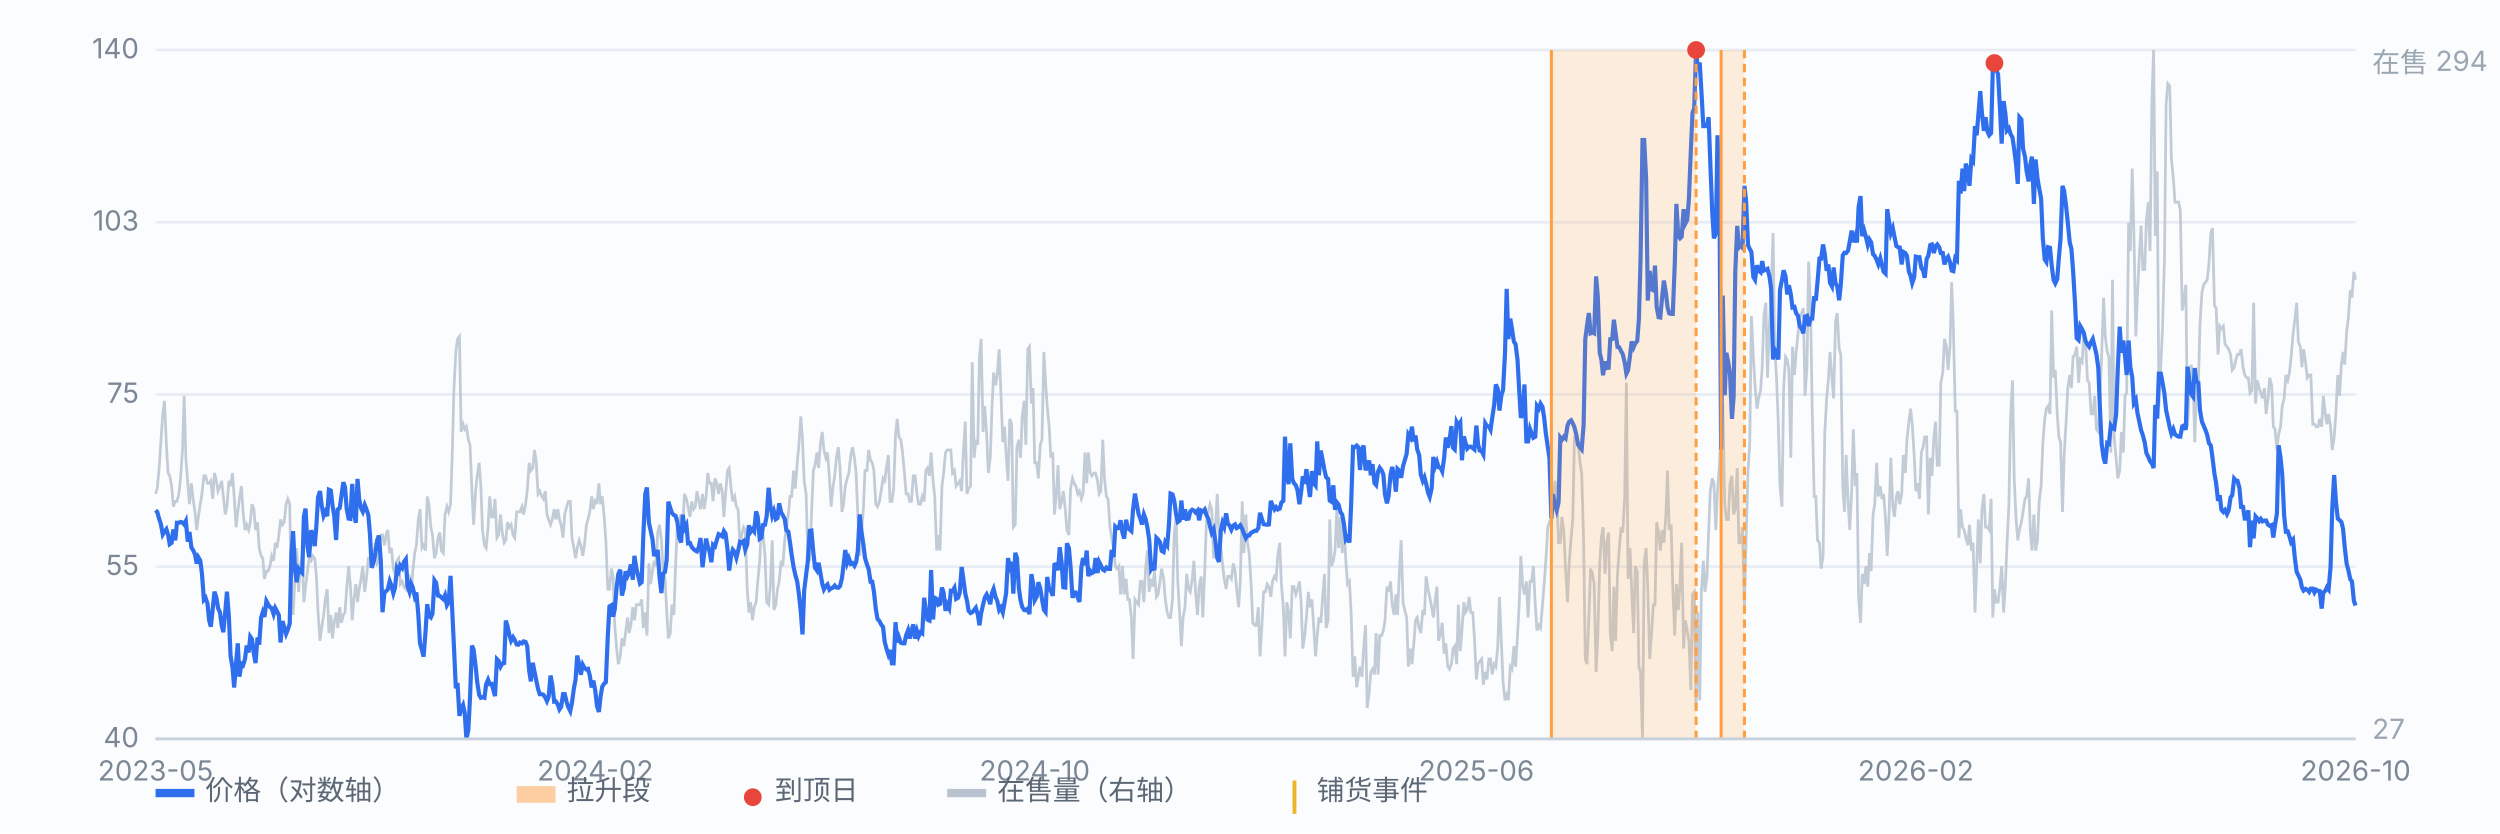
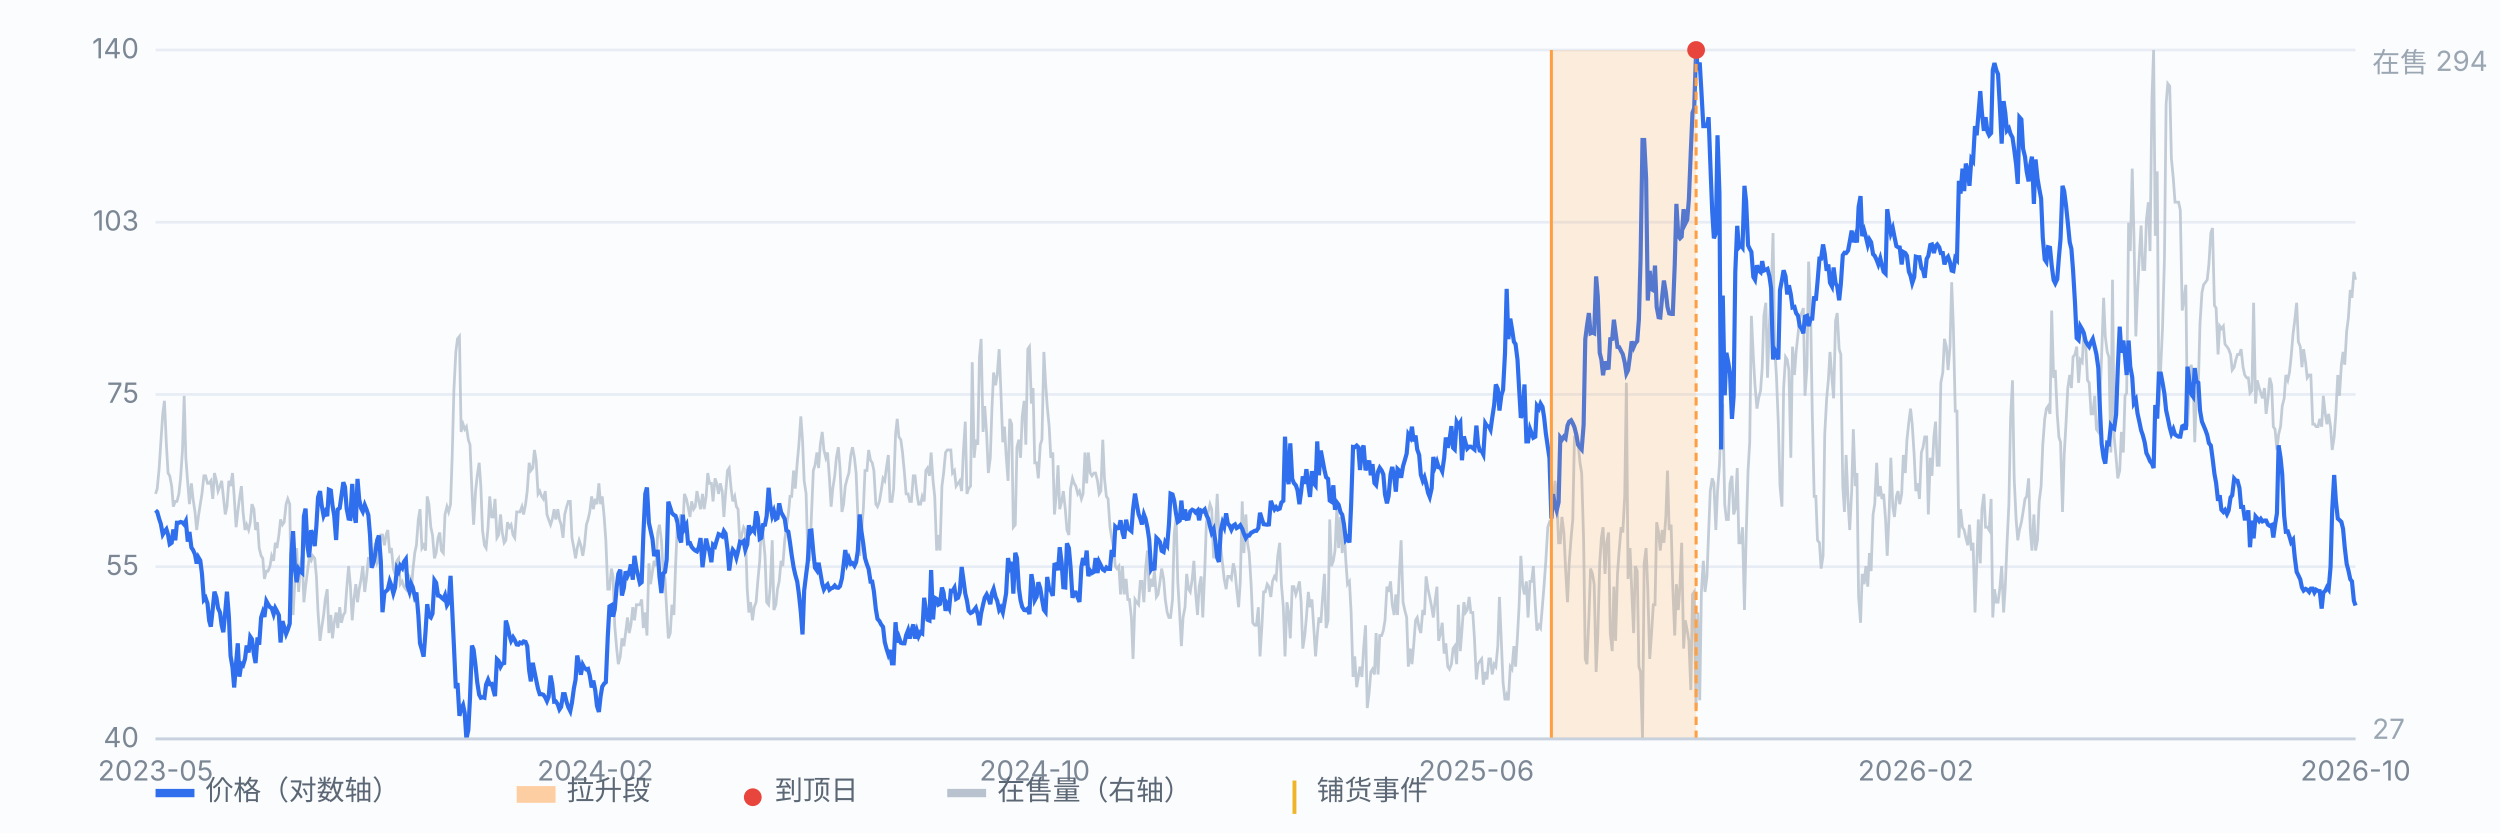
<svg xmlns="http://www.w3.org/2000/svg" viewBox="0 0 900 300" preserveAspectRatio="xMidYMid meet" style="width:100%;max-width:900px;height:auto;display:block" font-family="-apple-system,Segoe UI,Microsoft YaHei,sans-serif" font-size="10">
  <rect x="0" y="0" width="900" height="300" fill="#fbfcfe" />
  <line x1="56" y1="266.0" x2="848" y2="266.0" stroke="#e8edf5" stroke-width="1" />
  <text x="50" y="269.0" text-anchor="end" fill="#7b8794">40</text>
  <line x1="56" y1="204.0" x2="848" y2="204.0" stroke="#e8edf5" stroke-width="1" />
  <text x="50" y="207.0" text-anchor="end" fill="#7b8794">55</text>
  <line x1="56" y1="142.0" x2="848" y2="142.0" stroke="#e8edf5" stroke-width="1" />
  <text x="50" y="145.0" text-anchor="end" fill="#7b8794">75</text>
  <line x1="56" y1="80.0" x2="848" y2="80.0" stroke="#e8edf5" stroke-width="1" />
  <text x="50" y="83.0" text-anchor="end" fill="#7b8794">103</text>
  <line x1="56" y1="18.0" x2="848" y2="18.0" stroke="#e8edf5" stroke-width="1" />
  <text x="50" y="21.0" text-anchor="end" fill="#7b8794">140</text>
  <path d="M56.0 177.8 L56.6 175.9 L57.3 168.5 L57.9 159.2 L58.6 149.0 L59.2 144.3 L59.9 160.1 L60.5 170.3 L61.1 171.3 L61.8 175.0 L62.4 182.4 L63.1 180.5 L63.7 180.5 L64.4 177.8 L65.0 172.2 L65.7 162.0 L66.3 142.5 L66.9 164.8 L67.6 174.0 L68.2 181.5 L68.9 174.0 L69.5 179.6 L70.2 184.3 L70.8 190.8 L71.4 186.1 L72.1 181.5 L72.7 177.8 L73.4 171.3 L74.0 171.3 L74.7 174.0 L75.3 174.0 L75.9 173.1 L76.6 179.6 L77.2 170.3 L77.9 173.1 L78.5 176.8 L79.2 175.0 L79.8 173.1 L80.4 178.7 L81.1 185.2 L81.7 182.4 L82.4 173.1 L83.0 175.0 L83.7 170.3 L84.3 178.7 L85.0 189.8 L85.6 184.3 L86.2 179.6 L86.9 175.0 L87.5 184.3 L88.2 190.8 L88.8 188.9 L89.5 190.8 L90.1 188.0 L90.7 181.5 L91.4 183.3 L92.0 190.8 L92.7 188.0 L93.3 197.3 L94.0 200.1 L94.6 201.0 L95.2 208.4 L95.9 205.6 L96.5 205.6 L97.2 203.8 L97.8 200.1 L98.5 201.9 L99.1 195.4 L99.7 197.3 L100.4 192.6 L101.0 187.0 L101.7 188.9 L102.3 188.0 L103.0 181.5 L103.6 179.6 L104.3 181.5 L104.9 217.7 L105.5 221.4 L106.2 208.4 L106.8 197.3 L107.5 213.1 L108.1 203.8 L108.8 200.1 L109.4 216.8 L110.0 211.2 L110.7 205.6 L111.3 201.0 L112.0 201.9 L112.6 200.1 L113.3 201.0 L113.9 207.5 L114.5 220.5 L115.2 230.7 L115.8 226.1 L116.5 221.4 L117.1 215.8 L117.8 212.1 L118.4 227.9 L119.1 221.4 L119.7 229.8 L120.3 224.2 L121.0 220.5 L121.6 226.1 L122.3 218.6 L122.9 224.2 L123.6 221.4 L124.2 220.5 L124.8 212.1 L125.5 203.8 L126.1 210.3 L126.8 223.3 L127.4 215.8 L128.1 210.3 L128.7 216.8 L129.3 212.1 L130.0 208.4 L130.6 203.8 L131.3 213.1 L131.9 208.4 L132.6 201.0 L133.2 201.0 L133.8 198.2 L134.5 200.1 L135.1 195.4 L135.8 202.8 L136.4 201.9 L137.1 192.6 L137.7 192.6 L138.4 196.3 L139.0 192.6 L139.6 190.8 L140.3 199.1 L140.9 197.3 L141.6 204.7 L142.2 206.6 L142.9 201.9 L143.5 201.0 L144.1 210.3 L144.8 209.3 L145.4 211.2 L146.1 212.1 L146.7 206.6 L147.4 207.5 L148.0 214.0 L148.6 205.6 L149.3 199.1 L149.9 196.3 L150.6 187.0 L151.2 183.3 L151.9 197.3 L152.5 196.3 L153.2 198.2 L153.8 178.7 L154.4 181.5 L155.1 189.8 L155.7 192.6 L156.4 201.0 L157.0 199.1 L157.7 193.6 L158.3 191.7 L158.9 198.2 L159.6 199.1 L160.2 185.2 L160.9 182.4 L161.5 184.3 L162.2 181.5 L162.8 163.8 L163.4 140.6 L164.1 126.7 L164.7 122.0 L165.4 121.1 L166.0 155.5 L166.7 152.7 L167.3 154.5 L167.9 153.6 L168.6 158.3 L169.2 160.1 L169.9 176.8 L170.5 188.9 L171.2 176.8 L171.8 171.3 L172.5 166.6 L173.1 175.0 L173.7 190.8 L174.4 196.3 L175.0 197.3 L175.7 189.8 L176.3 178.7 L177.0 186.1 L177.6 186.1 L178.2 179.6 L178.9 193.6 L179.5 192.6 L180.2 185.2 L180.8 191.7 L181.5 195.4 L182.1 194.5 L182.7 188.0 L183.4 189.8 L184.0 188.9 L184.7 192.6 L185.3 193.6 L186.0 184.3 L186.6 184.3 L187.2 184.3 L187.9 182.4 L188.5 185.2 L189.2 181.5 L189.8 176.8 L190.5 166.6 L191.1 169.4 L191.8 168.5 L192.4 162.0 L193.0 165.7 L193.7 177.8 L194.3 176.8 L195.0 178.7 L195.6 179.6 L196.3 176.8 L196.9 185.2 L197.5 187.0 L198.2 188.9 L198.8 187.0 L199.5 183.3 L200.1 187.0 L200.8 183.3 L201.4 187.0 L202.0 188.9 L202.7 193.6 L203.3 185.2 L204.0 182.4 L204.6 180.5 L205.3 180.5 L205.9 193.6 L206.6 197.3 L207.2 201.0 L207.8 197.3 L208.5 194.5 L209.1 196.3 L209.8 200.1 L210.4 196.3 L211.1 188.9 L211.7 187.0 L212.3 184.3 L213.0 178.7 L213.6 183.3 L214.3 179.6 L214.9 181.5 L215.6 174.0 L216.2 181.5 L216.8 178.7 L217.5 186.1 L218.1 194.5 L218.8 212.1 L219.4 212.1 L220.1 204.7 L220.7 207.5 L221.3 225.1 L222.0 233.5 L222.6 239.1 L223.3 236.3 L223.9 229.8 L224.6 232.6 L225.2 227.9 L225.9 222.3 L226.5 227.9 L227.1 225.1 L227.8 218.6 L228.4 223.3 L229.1 217.7 L229.7 217.7 L230.4 217.7 L231.0 215.8 L231.6 226.1 L232.3 220.5 L232.9 228.8 L233.6 202.8 L234.2 210.3 L234.9 205.6 L235.5 201.9 L236.1 203.8 L236.8 191.7 L237.4 188.9 L238.1 194.5 L238.7 204.7 L239.4 208.4 L240.0 219.6 L240.6 229.8 L241.3 227.9 L241.9 217.7 L242.6 221.4 L243.2 203.8 L243.9 188.0 L244.5 187.0 L245.2 185.2 L245.8 189.8 L246.4 177.8 L247.1 179.6 L247.7 182.4 L248.4 186.1 L249.0 180.5 L249.7 183.3 L250.3 182.4 L250.9 176.8 L251.6 180.5 L252.2 183.3 L252.9 177.8 L253.5 183.3 L254.2 178.7 L254.8 170.3 L255.4 174.0 L256.1 174.0 L256.7 180.5 L257.4 172.2 L258.0 174.0 L258.7 177.8 L259.3 174.0 L260.0 176.8 L260.6 186.1 L261.2 177.8 L261.9 169.4 L262.5 168.5 L263.2 175.9 L263.8 180.5 L264.5 178.7 L265.1 182.4 L265.7 183.3 L266.4 196.3 L267.0 192.6 L267.7 189.8 L268.3 190.8 L269.0 212.1 L269.6 220.5 L270.2 216.8 L270.9 223.3 L271.5 218.6 L272.2 216.8 L272.8 209.3 L273.5 201.9 L274.1 188.9 L274.7 192.6 L275.4 200.1 L276.0 216.8 L276.7 217.7 L277.3 211.2 L278.0 194.5 L278.6 219.6 L279.3 217.7 L279.9 212.1 L280.5 209.3 L281.2 201.9 L281.8 203.8 L282.5 194.5 L283.1 189.8 L283.8 185.2 L284.4 178.7 L285.0 178.7 L285.7 169.4 L286.3 175.9 L287.0 166.6 L287.6 160.1 L288.3 149.9 L288.9 158.3 L289.5 173.1 L290.2 177.8 L290.8 199.1 L291.5 201.9 L292.1 186.1 L292.8 169.4 L293.4 167.5 L294.1 162.9 L294.7 168.5 L295.3 160.1 L296.0 155.5 L296.6 162.0 L297.3 164.8 L297.9 162.9 L298.6 172.2 L299.2 182.4 L299.8 175.9 L300.5 171.3 L301.1 164.8 L301.8 161.0 L302.4 168.5 L303.1 184.3 L303.7 181.5 L304.3 175.0 L305.0 172.2 L305.6 170.3 L306.3 163.8 L306.9 161.0 L307.6 164.8 L308.2 170.3 L308.8 185.2 L309.5 200.1 L310.1 191.7 L310.8 183.3 L311.4 169.4 L312.1 169.4 L312.7 162.0 L313.4 165.7 L314.0 166.6 L314.6 169.4 L315.3 181.5 L315.9 182.4 L316.6 180.5 L317.2 176.8 L317.9 172.2 L318.5 173.1 L319.1 168.5 L319.8 163.8 L320.4 180.5 L321.1 180.5 L321.7 175.9 L322.4 156.4 L323.0 150.8 L323.6 157.3 L324.3 158.3 L324.9 162.9 L325.6 170.3 L326.2 177.8 L326.9 177.8 L327.5 180.5 L328.1 180.5 L328.8 171.3 L329.4 171.3 L330.1 177.8 L330.7 181.5 L331.4 181.5 L332.0 178.7 L332.7 180.5 L333.3 169.4 L333.9 168.5 L334.6 171.3 L335.2 162.9 L335.9 173.1 L336.5 178.7 L337.2 198.2 L337.8 192.6 L338.4 198.2 L339.1 175.0 L339.7 170.3 L340.4 162.9 L341.0 162.0 L341.7 162.0 L342.3 162.0 L342.9 170.3 L343.6 169.4 L344.2 175.0 L344.9 174.0 L345.5 173.1 L346.2 176.8 L346.8 162.9 L347.5 151.8 L348.1 177.8 L348.7 175.9 L349.4 175.0 L350.0 130.4 L350.7 164.8 L351.3 158.3 L352.0 160.1 L352.6 128.5 L353.2 122.0 L353.9 155.5 L354.5 146.2 L355.2 156.4 L355.8 170.3 L356.5 164.8 L357.1 147.1 L357.7 134.1 L358.4 138.7 L359.0 135.0 L359.7 125.7 L360.3 140.6 L361.0 159.2 L361.6 153.6 L362.2 163.8 L362.9 173.1 L363.5 150.8 L364.2 152.7 L364.8 189.8 L365.5 188.9 L366.1 161.0 L366.8 158.3 L367.4 164.8 L368.0 149.9 L368.7 144.3 L369.3 160.1 L370.0 125.7 L370.6 124.8 L371.3 145.3 L371.9 139.7 L372.5 166.6 L373.2 166.6 L373.8 172.2 L374.5 160.1 L375.1 158.3 L375.8 126.7 L376.4 137.8 L377.0 146.2 L377.7 153.6 L378.3 164.8 L379.0 162.9 L379.6 185.2 L380.3 177.8 L380.9 167.5 L381.5 183.3 L382.2 180.5 L382.8 176.8 L383.5 183.3 L384.1 190.8 L384.8 192.6 L385.4 175.9 L386.1 172.2 L386.7 174.0 L387.3 175.0 L388.0 177.8 L388.6 176.8 L389.3 179.6 L389.9 177.8 L390.6 162.9 L391.2 174.0 L391.8 162.9 L392.5 170.3 L393.1 171.3 L393.8 170.3 L394.4 170.3 L395.1 173.1 L395.7 177.8 L396.3 176.8 L397.0 158.3 L397.6 172.2 L398.3 178.7 L398.9 179.6 L399.6 189.8 L400.2 193.6 L400.9 197.3 L401.5 203.8 L402.1 204.7 L402.8 203.8 L403.4 214.0 L404.1 203.8 L404.7 214.0 L405.4 208.4 L406.0 215.8 L406.6 215.8 L407.3 222.3 L407.9 237.2 L408.6 215.8 L409.2 216.8 L409.9 217.7 L410.5 209.3 L411.1 209.3 L411.8 216.8 L412.4 204.7 L413.1 198.2 L413.7 213.1 L414.4 208.4 L415.0 211.2 L415.6 205.6 L416.3 214.9 L416.9 214.0 L417.6 209.3 L418.2 204.7 L418.9 208.4 L419.5 215.8 L420.2 220.5 L420.8 222.3 L421.4 222.3 L422.1 215.8 L422.7 192.6 L423.4 186.1 L424.0 209.3 L424.7 221.4 L425.3 232.6 L425.9 222.3 L426.6 218.6 L427.2 206.6 L427.9 212.1 L428.5 213.1 L429.2 208.4 L429.8 201.9 L430.4 213.1 L431.1 221.4 L431.7 211.2 L432.4 207.5 L433.0 222.3 L433.7 205.6 L434.3 188.0 L435.0 184.3 L435.6 181.5 L436.2 183.3 L436.9 201.0 L437.5 190.8 L438.2 177.8 L438.8 191.7 L439.5 197.3 L440.1 202.8 L440.7 208.4 L441.4 212.1 L442.0 207.5 L442.7 207.5 L443.3 208.4 L444.0 202.8 L444.6 205.6 L445.2 212.1 L445.9 218.6 L446.5 209.3 L447.2 180.5 L447.8 199.1 L448.5 185.2 L449.1 195.4 L449.7 199.1 L450.4 210.3 L451.0 224.2 L451.7 225.1 L452.3 225.1 L453.0 218.6 L453.6 236.3 L454.3 225.1 L454.9 213.1 L455.5 213.1 L456.2 210.3 L456.8 211.2 L457.5 214.9 L458.1 209.3 L458.8 207.5 L459.4 208.4 L460.0 200.1 L460.7 195.4 L461.3 210.3 L462.0 218.6 L462.6 236.3 L463.3 216.8 L463.9 220.5 L464.5 229.8 L465.2 211.2 L465.8 211.2 L466.5 214.0 L467.1 212.1 L467.8 209.3 L468.4 216.8 L469.0 233.5 L469.7 228.8 L470.3 222.3 L471.0 213.1 L471.6 218.6 L472.3 215.8 L472.9 225.1 L473.6 236.3 L474.2 228.8 L474.8 222.3 L475.5 224.2 L476.1 215.8 L476.8 206.6 L477.4 226.1 L478.1 223.3 L478.7 187.0 L479.3 203.8 L480.0 201.9 L480.6 198.2 L481.3 182.4 L481.9 197.3 L482.6 186.1 L483.2 199.1 L483.8 188.9 L484.5 201.9 L485.1 210.3 L485.8 209.3 L486.4 220.5 L487.1 243.7 L487.7 236.3 L488.4 247.4 L489.0 243.7 L489.6 240.0 L490.3 243.7 L490.9 233.5 L491.6 225.1 L492.2 254.9 L492.9 249.3 L493.5 241.9 L494.1 240.9 L494.8 242.8 L495.4 227.9 L496.1 242.8 L496.7 228.8 L497.4 228.8 L498.0 227.0 L498.6 223.3 L499.3 211.2 L499.9 213.1 L500.6 209.3 L501.2 217.7 L501.9 221.4 L502.5 214.0 L503.1 221.4 L503.8 205.6 L504.4 194.5 L505.1 216.8 L505.7 219.6 L506.4 222.3 L507.0 240.0 L507.7 233.5 L508.3 239.1 L508.9 232.6 L509.6 223.3 L510.2 222.3 L510.9 226.1 L511.5 227.9 L512.2 219.6 L512.8 221.4 L513.4 207.5 L514.1 212.1 L514.7 214.9 L515.4 218.6 L516.0 222.3 L516.7 215.8 L517.3 211.2 L517.9 230.7 L518.6 227.9 L519.2 224.2 L519.9 235.3 L520.5 231.6 L521.2 240.0 L521.8 240.9 L522.5 239.1 L523.1 233.5 L523.7 232.6 L524.4 239.1 L525.0 217.7 L525.7 234.4 L526.3 227.0 L527.0 216.8 L527.6 220.5 L528.2 219.6 L528.9 214.9 L529.5 220.5 L530.2 220.5 L530.8 229.8 L531.5 244.6 L532.1 239.1 L532.7 238.1 L533.4 237.2 L534.0 246.5 L534.7 241.9 L535.3 244.6 L536.0 237.2 L536.6 237.2 L537.2 242.8 L537.9 239.1 L538.5 240.0 L539.2 232.6 L539.8 214.9 L540.5 231.6 L541.1 245.6 L541.8 252.1 L542.4 250.2 L543.0 252.1 L543.7 240.0 L544.3 240.9 L545.0 232.6 L545.6 240.0 L546.3 228.8 L546.9 217.7 L547.5 200.1 L548.2 211.2 L548.8 214.0 L549.5 209.3 L550.1 222.3 L550.8 209.3 L551.4 209.3 L552.0 203.8 L552.7 217.7 L553.3 227.0 L554.0 225.1 L554.6 226.1 L555.3 217.7 L555.9 210.3 L556.5 201.9 L557.2 189.8 L557.8 188.0 L558.5 188.9 L559.1 181.5 L559.8 173.1 L560.4 177.8 L561.1 195.4 L561.7 195.4 L562.3 186.1 L563.0 191.7 L563.6 204.7 L564.3 216.8 L564.9 202.8 L565.6 193.6 L566.2 187.0 L566.8 157.3 L567.5 156.4 L568.1 159.2 L568.8 166.6 L569.4 170.3 L570.1 194.5 L570.7 237.2 L571.3 239.1 L572.0 222.3 L572.6 204.7 L573.3 206.6 L573.9 210.3 L574.6 241.9 L575.2 228.8 L575.9 202.8 L576.5 193.6 L577.1 189.8 L577.8 206.6 L578.4 195.4 L579.1 191.7 L579.7 227.9 L580.4 234.4 L581.0 211.2 L581.6 230.7 L582.3 206.6 L582.9 198.2 L583.6 189.8 L584.2 191.7 L584.9 178.7 L585.5 137.8 L586.1 208.4 L586.8 197.3 L587.4 212.1 L588.1 227.9 L588.7 203.8 L589.4 205.6 L590.0 240.0 L590.6 241.9 L591.3 266.0 L591.9 202.8 L592.6 197.3 L593.2 212.1 L593.9 237.2 L594.5 228.8 L595.2 217.7 L595.8 217.7 L596.4 188.0 L597.1 191.7 L597.7 198.2 L598.4 190.8 L599.0 195.4 L599.7 186.1 L600.3 169.4 L600.9 190.8 L601.6 188.9 L602.2 211.2 L602.9 228.8 L603.5 210.3 L604.2 219.6 L604.8 210.3 L605.4 195.4 L606.1 233.5 L606.7 223.3 L607.4 227.0 L608.0 230.7 L608.7 248.4 L609.3 214.0 L609.9 213.1 L610.6 254.9 L611.2 220.5 L611.9 252.1 L612.5 213.1 L613.2 201.9 L613.8 213.1 L614.5 207.5 L615.1 191.7 L615.7 176.8 L616.4 172.2 L617.0 174.0 L617.7 190.8 L618.3 176.8 L619.0 167.5 L619.6 151.8 L620.2 145.3 L620.9 181.5 L621.5 187.0 L622.2 187.0 L622.8 174.0 L623.5 171.3 L624.1 185.2 L624.7 183.3 L625.4 168.5 L626.0 195.4 L626.7 195.4 L627.3 189.8 L628.0 219.6 L628.6 193.6 L629.3 169.4 L629.9 159.2 L630.5 113.7 L631.2 128.5 L631.8 138.7 L632.5 147.1 L633.1 143.4 L633.8 140.6 L634.4 132.2 L635.0 113.7 L635.7 109.0 L636.3 136.0 L637.0 116.5 L637.6 106.2 L638.3 83.9 L638.9 125.7 L639.5 135.0 L640.2 152.7 L640.8 175.0 L641.5 182.4 L642.1 139.7 L642.8 128.5 L643.4 129.5 L644.0 133.2 L644.7 164.8 L645.3 124.8 L646.0 135.0 L646.6 126.7 L647.3 120.2 L647.9 114.6 L648.6 112.7 L649.2 110.9 L649.8 142.5 L650.5 132.2 L651.1 94.2 L651.8 110.9 L652.4 148.0 L653.1 178.7 L653.7 178.7 L654.3 194.5 L655.0 195.4 L655.6 204.7 L656.3 200.1 L656.9 156.4 L657.6 143.4 L658.2 136.9 L658.8 126.7 L659.5 136.0 L660.1 143.4 L660.8 115.5 L661.4 112.7 L662.1 125.7 L662.7 127.6 L663.4 175.0 L664.0 184.3 L664.6 163.8 L665.3 180.5 L665.9 190.8 L666.6 176.8 L667.2 154.5 L667.9 175.0 L668.5 170.3 L669.1 214.9 L669.8 224.2 L670.4 206.6 L671.1 210.3 L671.7 203.8 L672.4 211.2 L673.0 199.1 L673.6 205.6 L674.3 185.2 L674.9 181.5 L675.6 166.6 L676.2 178.7 L676.9 175.0 L677.5 179.6 L678.1 177.8 L678.8 187.0 L679.4 200.1 L680.1 184.3 L680.7 164.8 L681.4 182.4 L682.0 186.1 L682.7 178.7 L683.3 176.8 L683.9 181.5 L684.6 177.8 L685.2 163.8 L685.9 170.3 L686.5 158.3 L687.2 151.8 L687.8 147.1 L688.4 152.7 L689.1 163.8 L689.7 176.8 L690.4 174.0 L691.0 179.6 L691.7 162.9 L692.3 161.0 L692.9 157.3 L693.6 157.3 L694.2 185.2 L694.9 164.8 L695.5 171.3 L696.2 157.3 L696.8 151.8 L697.4 167.5 L698.1 167.5 L698.7 137.8 L699.4 134.1 L700.0 122.0 L700.7 124.8 L701.3 133.2 L702.0 124.8 L702.6 101.6 L703.2 117.4 L703.9 148.0 L704.5 148.0 L705.2 193.6 L705.8 183.3 L706.5 189.8 L707.1 190.8 L707.7 193.6 L708.4 196.3 L709.0 188.9 L709.7 198.2 L710.3 195.4 L711.0 220.5 L711.6 203.8 L712.2 187.0 L712.9 202.8 L713.5 183.3 L714.2 177.8 L714.8 189.8 L715.5 189.8 L716.1 190.8 L716.8 179.6 L717.4 222.3 L718.0 212.1 L718.7 216.8 L719.3 216.8 L720.0 211.2 L720.6 203.8 L721.3 220.5 L721.9 211.2 L722.5 196.3 L723.2 181.5 L723.8 150.8 L724.5 136.9 L725.1 172.2 L725.8 187.0 L726.4 194.5 L727.0 190.8 L727.7 188.0 L728.3 184.3 L729.0 179.6 L729.6 178.7 L730.3 172.2 L730.9 190.8 L731.5 198.2 L732.2 185.2 L732.8 198.2 L733.5 194.5 L734.1 180.5 L734.8 175.0 L735.4 160.1 L736.1 150.8 L736.7 147.1 L737.3 146.2 L738.0 149.0 L738.6 111.8 L739.3 136.0 L739.9 133.2 L740.6 149.0 L741.2 157.3 L741.8 159.2 L742.5 184.3 L743.1 163.8 L743.8 151.8 L744.4 139.7 L745.1 135.0 L745.7 139.7 L746.3 128.5 L747.0 127.6 L747.6 124.8 L748.3 137.8 L748.9 129.5 L749.6 130.4 L750.2 119.2 L750.8 123.0 L751.5 136.9 L752.1 137.8 L752.8 149.0 L753.4 149.0 L754.1 142.5 L754.7 154.5 L755.4 155.5 L756.0 143.4 L756.6 127.6 L757.3 107.2 L757.9 121.1 L758.6 126.7 L759.2 128.5 L759.9 162.9 L760.5 100.7 L761.1 157.3 L761.8 164.8 L762.4 172.2 L763.1 169.4 L763.7 155.5 L764.4 162.9 L765.0 142.5 L765.6 141.5 L766.3 80.2 L766.9 90.4 L767.6 60.7 L768.2 83.9 L768.9 121.1 L769.5 105.3 L770.2 91.4 L770.8 81.2 L771.4 97.0 L772.1 97.0 L772.7 79.3 L773.4 72.8 L774.0 90.4 L774.7 35.6 L775.3 18.0 L775.9 84.9 L776.6 61.7 L777.2 146.2 L777.9 131.3 L778.5 118.3 L779.2 93.2 L779.8 37.5 L780.4 30.1 L781.1 31.0 L781.7 57.0 L782.4 64.4 L783.0 72.8 L783.7 72.8 L784.3 72.8 L784.9 75.6 L785.6 111.8 L786.2 108.1 L786.9 102.5 L787.5 153.6 L788.2 139.7 L788.8 131.3 L789.5 135.0 L790.1 159.2 L790.7 141.5 L791.4 138.7 L792.0 116.5 L792.7 105.3 L793.3 102.5 L794.0 101.6 L794.6 100.7 L795.2 95.1 L795.9 83.9 L796.5 82.1 L797.2 110.0 L797.8 110.9 L798.5 127.6 L799.1 117.4 L799.7 118.3 L800.4 117.4 L801.0 123.9 L801.7 124.8 L802.3 125.7 L803.0 127.6 L803.6 133.2 L804.3 132.2 L804.9 129.5 L805.5 127.6 L806.2 127.6 L806.8 125.7 L807.5 132.2 L808.1 135.0 L808.8 136.0 L809.4 136.0 L810.0 141.5 L810.7 140.6 L811.3 109.0 L812.0 145.3 L812.6 136.9 L813.3 139.7 L813.9 141.5 L814.5 143.4 L815.2 139.7 L815.8 149.0 L816.5 143.4 L817.1 136.0 L817.8 138.7 L818.4 153.6 L819.0 154.5 L819.7 162.0 L820.3 156.4 L821.0 153.6 L821.6 146.2 L822.3 143.4 L822.9 135.0 L823.6 136.9 L824.2 134.1 L824.8 128.5 L825.5 120.2 L826.1 115.5 L826.8 109.0 L827.4 123.0 L828.1 124.8 L828.7 132.2 L829.3 125.7 L830.0 130.4 L830.6 136.0 L831.3 135.0 L831.9 135.0 L832.6 152.7 L833.2 152.7 L833.8 153.6 L834.5 153.6 L835.1 150.8 L835.8 153.6 L836.4 142.5 L837.1 149.0 L837.7 152.7 L838.3 149.0 L839.0 153.6 L839.6 162.0 L840.3 157.3 L840.9 149.0 L841.6 135.0 L842.2 142.5 L842.9 131.3 L843.5 126.7 L844.1 131.3 L844.8 119.2 L845.4 114.6 L846.1 104.4 L846.7 107.2 L847.4 97.9 L848.0 100.7" fill="none" stroke="#b9c3cf" stroke-width="1" opacity="0.85" />
  <text x="854" y="26" fill="#9aa6b2">在售 294</text>
  <text x="854" y="266" fill="#9aa6b2">27</text>
  <path d="M56.0 183.7 L56.6 184.3 L57.3 186.8 L57.9 188.6 L58.6 192.4 L59.2 191.4 L59.9 190.5 L60.5 192.5 L61.1 195.9 L61.8 195.4 L62.4 190.6 L63.1 194.5 L63.7 188.2 L64.4 188.2 L65.0 187.9 L65.7 188.1 L66.3 188.8 L66.9 187.6 L67.6 195.0 L68.2 191.5 L68.9 197.1 L69.5 198.0 L70.2 199.6 L70.8 202.9 L71.4 200.6 L72.1 201.8 L72.7 206.5 L73.4 215.9 L74.0 215.2 L74.7 217.3 L75.3 223.4 L75.9 225.6 L76.6 219.1 L77.2 213.0 L77.9 215.1 L78.5 218.9 L79.2 220.5 L79.8 225.1 L80.4 227.6 L81.1 220.1 L81.7 213.0 L82.4 222.1 L83.0 236.1 L83.7 240.3 L84.3 247.5 L85.0 238.6 L85.6 231.6 L86.2 243.6 L86.9 239.0 L87.5 239.5 L88.2 237.2 L88.8 232.4 L89.5 234.9 L90.1 229.2 L90.7 230.1 L91.4 235.5 L92.0 238.7 L92.7 229.5 L93.3 232.1 L94.0 222.3 L94.6 220.4 L95.2 222.1 L95.9 216.4 L96.5 217.5 L97.2 218.6 L97.8 218.9 L98.5 221.1 L99.1 218.9 L99.7 220.0 L100.4 221.5 L101.0 231.3 L101.7 223.6 L102.3 225.7 L103.0 228.2 L103.6 226.7 L104.3 224.5 L104.9 199.7 L105.5 191.2 L106.2 205.0 L106.8 209.6 L107.5 204.8 L108.1 205.7 L108.8 206.3 L109.4 185.9 L110.0 183.1 L110.7 196.7 L111.3 200.6 L112.0 190.9 L112.6 192.5 L113.3 196.6 L113.9 189.2 L114.5 179.0 L115.2 176.8 L115.8 181.9 L116.5 185.7 L117.1 184.3 L117.8 185.8 L118.4 176.3 L119.1 176.6 L119.7 182.0 L120.3 185.5 L121.0 194.4 L121.6 183.4 L122.3 182.9 L122.9 178.6 L123.6 173.6 L124.2 175.3 L124.8 183.1 L125.5 186.7 L126.1 186.8 L126.8 174.2 L127.4 184.9 L128.1 188.2 L128.7 172.4 L129.3 179.7 L130.0 183.0 L130.6 184.2 L131.3 181.8 L131.9 183.3 L132.6 185.4 L133.2 192.5 L133.8 204.4 L134.5 202.4 L135.1 199.3 L135.8 194.4 L136.4 192.8 L137.1 202.1 L137.7 220.4 L138.4 213.3 L139.0 212.8 L139.6 212.2 L140.3 209.2 L140.9 210.8 L141.6 213.6 L142.2 211.6 L142.9 204.6 L143.5 205.7 L144.1 203.6 L144.8 204.5 L145.4 202.3 L146.1 201.3 L146.7 210.9 L147.4 213.0 L148.0 210.1 L148.6 211.4 L149.3 214.7 L149.9 213.3 L150.6 221.4 L151.2 231.6 L151.9 234.0 L152.5 236.4 L153.2 227.3 L153.8 217.5 L154.4 221.7 L155.1 222.3 L155.7 220.9 L156.4 208.9 L157.0 209.8 L157.7 214.4 L158.3 214.5 L158.9 215.1 L159.6 215.7 L160.2 214.3 L160.9 217.9 L161.5 216.9 L162.2 207.3 L162.8 219.7 L163.4 232.3 L164.1 247.8 L164.7 245.9 L165.4 257.7 L166.0 255.2 L166.7 253.8 L167.3 256.7 L167.9 266.0 L168.6 262.8 L169.2 251.2 L169.9 232.4 L170.5 233.9 L171.2 239.7 L171.8 245.6 L172.5 250.1 L173.1 251.2 L173.7 251.0 L174.4 251.2 L175.0 246.4 L175.7 244.7 L176.3 246.3 L177.0 246.2 L177.6 248.4 L178.2 250.6 L178.9 237.3 L179.5 237.9 L180.2 240.0 L180.8 238.9 L181.5 238.7 L182.1 223.4 L182.7 225.4 L183.4 228.7 L184.0 230.7 L184.7 229.4 L185.3 230.4 L186.0 232.0 L186.6 232.1 L187.2 231.3 L187.9 231.6 L188.5 230.9 L189.2 231.1 L189.8 232.6 L190.5 241.4 L191.1 245.3 L191.8 238.6 L192.4 241.7 L193.0 244.7 L193.7 248.0 L194.3 249.9 L195.0 249.9 L195.6 250.1 L196.3 251.1 L196.9 252.4 L197.5 250.9 L198.2 243.2 L198.8 246.3 L199.5 252.6 L200.1 252.5 L200.8 253.6 L201.4 255.4 L202.0 254.5 L202.7 249.9 L203.3 249.9 L204.0 252.8 L204.6 254.6 L205.3 256.0 L205.9 253.0 L206.6 247.8 L207.2 244.7 L207.8 236.0 L208.5 239.1 L209.1 242.9 L209.8 239.3 L210.4 240.4 L211.1 241.0 L211.7 240.8 L212.3 243.1 L213.0 247.5 L213.6 245.0 L214.3 248.6 L214.9 254.1 L215.6 256.3 L216.2 250.8 L216.8 247.2 L217.5 246.1 L218.1 245.6 L218.8 229.1 L219.4 218.3 L220.1 217.9 L220.7 222.0 L221.3 219.4 L222.0 211.3 L222.6 206.6 L223.3 205.1 L223.9 214.4 L224.6 211.6 L225.2 205.7 L225.9 207.4 L226.5 206.1 L227.1 203.2 L227.8 208.7 L228.4 200.1 L229.1 204.6 L229.7 207.1 L230.4 210.1 L231.0 209.6 L231.6 192.7 L232.3 177.8 L232.9 175.5 L233.6 188.2 L234.2 190.9 L234.9 194.1 L235.5 200.2 L236.1 198.6 L236.8 198.6 L237.4 207.5 L238.1 213.5 L238.7 206.5 L239.4 205.9 L240.0 201.5 L240.6 180.6 L241.3 182.8 L241.9 184.7 L242.6 185.4 L243.2 185.7 L243.9 188.1 L244.5 193.4 L245.2 195.3 L245.8 185.3 L246.4 190.3 L247.1 189.0 L247.7 195.6 L248.4 195.5 L249.0 196.9 L249.7 197.7 L250.3 198.2 L250.9 198.5 L251.6 196.9 L252.2 193.7 L252.9 204.2 L253.5 199.4 L254.2 193.9 L254.8 196.7 L255.4 198.4 L256.1 202.4 L256.7 196.1 L257.4 196.7 L258.0 194.6 L258.7 192.3 L259.3 192.6 L260.0 193.1 L260.6 191.2 L261.2 192.1 L261.9 197.8 L262.5 205.4 L263.2 200.1 L263.8 197.9 L264.5 198.8 L265.1 200.8 L265.7 198.4 L266.4 195.1 L267.0 195.4 L267.7 194.8 L268.3 197.9 L269.0 196.0 L269.6 189.1 L270.2 191.5 L270.9 190.5 L271.5 191.3 L272.2 184.1 L272.8 186.2 L273.5 194.0 L274.1 193.6 L274.7 189.0 L275.4 188.9 L276.0 185.8 L276.7 175.6 L277.3 181.8 L278.0 185.7 L278.6 184.0 L279.3 186.9 L279.9 186.5 L280.5 181.2 L281.2 184.4 L281.8 185.5 L282.5 186.8 L283.1 190.9 L283.8 191.4 L284.4 195.3 L285.0 199.8 L285.7 204.2 L286.3 206.9 L287.0 209.4 L287.6 213.8 L288.3 220.4 L288.9 228.4 L289.5 212.6 L290.2 206.9 L290.8 202.2 L291.5 191.1 L292.1 191.0 L292.8 198.8 L293.4 204.4 L294.1 205.4 L294.7 202.6 L295.3 206.0 L296.0 210.1 L296.6 212.2 L297.3 211.0 L297.9 210.4 L298.6 212.3 L299.2 211.8 L299.8 211.6 L300.5 210.8 L301.1 211.5 L301.8 211.6 L302.4 211.0 L303.1 208.2 L303.7 203.3 L304.3 198.0 L305.0 202.6 L305.6 201.0 L306.3 203.0 L306.9 202.7 L307.6 203.7 L308.2 202.4 L308.8 198.4 L309.5 185.2 L310.1 191.2 L310.8 195.9 L311.4 200.9 L312.1 203.2 L312.7 204.8 L313.4 209.4 L314.0 209.4 L314.6 212.9 L315.3 219.3 L315.9 222.8 L316.6 223.6 L317.2 224.8 L317.9 225.7 L318.5 231.1 L319.1 233.4 L319.8 235.6 L320.4 234.0 L321.1 238.8 L321.7 238.8 L322.4 224.0 L323.0 231.3 L323.6 229.4 L324.3 231.4 L324.9 231.6 L325.6 231.6 L326.2 228.7 L326.9 226.9 L327.5 229.9 L328.1 227.1 L328.8 224.8 L329.4 229.9 L330.1 227.1 L330.7 229.1 L331.4 227.6 L332.0 228.0 L332.7 215.2 L333.3 219.5 L333.9 223.1 L334.6 223.4 L335.2 205.2 L335.9 223.0 L336.5 215.2 L337.2 215.6 L337.8 217.7 L338.4 217.4 L339.1 211.5 L339.7 213.4 L340.4 219.9 L341.0 217.6 L341.7 219.0 L342.3 212.7 L342.9 212.8 L343.6 211.6 L344.2 215.6 L344.9 215.2 L345.5 213.3 L346.2 204.1 L346.8 208.4 L347.5 213.7 L348.1 216.2 L348.7 219.9 L349.4 220.7 L350.0 220.4 L350.7 219.6 L351.3 218.8 L352.0 221.2 L352.6 225.1 L353.2 220.8 L353.9 217.7 L354.5 215.2 L355.2 214.0 L355.8 215.3 L356.5 217.5 L357.1 213.5 L357.7 212.0 L358.4 214.9 L359.0 216.3 L359.7 219.6 L360.3 218.7 L361.0 220.5 L361.6 217.1 L362.2 213.6 L362.9 200.9 L363.5 204.1 L364.2 202.3 L364.8 213.7 L365.5 199.0 L366.1 200.9 L366.8 211.8 L367.4 216.1 L368.0 218.5 L368.7 219.6 L369.3 219.7 L370.0 219.1 L370.6 221.1 L371.3 206.7 L371.9 210.1 L372.5 216.1 L373.2 214.8 L373.8 209.6 L374.5 211.8 L375.1 215.6 L375.8 219.5 L376.4 220.3 L377.0 207.7 L377.7 212.2 L378.3 212.6 L379.0 214.5 L379.6 203.3 L380.3 203.1 L380.9 205.3 L381.5 197.0 L382.2 202.7 L382.8 211.4 L383.5 211.5 L384.1 195.6 L384.8 197.3 L385.4 204.1 L386.1 215.2 L386.7 213.3 L387.3 213.3 L388.0 215.2 L388.6 216.7 L389.3 204.1 L389.9 200.9 L390.6 203.5 L391.2 198.2 L391.8 207.4 L392.5 205.5 L393.1 206.3 L393.8 205.9 L394.4 200.9 L395.1 206.3 L395.7 202.3 L396.3 203.5 L397.0 205.0 L397.6 205.4 L398.3 204.3 L398.9 204.8 L399.6 204.8 L400.2 198.0 L400.9 200.5 L401.5 189.6 L402.1 190.2 L402.8 190.1 L403.4 187.3 L404.1 191.8 L404.7 193.9 L405.4 187.1 L406.0 190.1 L406.6 190.6 L407.3 191.2 L407.9 183.4 L408.6 177.7 L409.2 181.3 L409.9 185.1 L410.5 186.7 L411.1 188.8 L411.8 185.2 L412.4 186.8 L413.1 190.1 L413.7 194.2 L414.4 204.9 L415.0 203.9 L415.6 205.3 L416.3 193.6 L416.9 194.2 L417.6 195.2 L418.2 198.3 L418.9 198.7 L419.5 195.2 L420.2 196.3 L420.8 189.0 L421.4 177.7 L422.1 178.0 L422.7 180.2 L423.4 185.1 L424.0 187.9 L424.7 187.4 L425.3 180.2 L425.9 187.1 L426.6 183.4 L427.2 186.8 L427.9 186.7 L428.5 184.1 L429.2 183.5 L429.8 183.8 L430.4 184.5 L431.1 183.8 L431.7 187.3 L432.4 183.8 L433.0 184.1 L433.7 183.4 L434.3 185.4 L435.0 186.8 L435.6 189.5 L436.2 191.8 L436.9 190.5 L437.5 194.6 L438.2 200.8 L438.8 202.3 L439.5 191.0 L440.1 188.2 L440.7 189.7 L441.4 184.8 L442.0 188.4 L442.7 189.3 L443.3 190.7 L444.0 189.2 L444.6 188.8 L445.2 190.1 L445.9 189.7 L446.5 189.1 L447.2 190.4 L447.8 192.1 L448.5 193.7 L449.1 192.8 L449.7 192.8 L450.4 191.8 L451.0 191.5 L451.7 191.1 L452.3 191.1 L453.0 190.1 L453.6 184.6 L454.3 186.9 L454.9 188.7 L455.5 188.8 L456.2 188.9 L456.8 188.8 L457.5 180.3 L458.1 181.9 L458.8 183.4 L459.4 182.6 L460.0 183.4 L460.7 183.1 L461.3 180.9 L462.0 180.3 L462.6 157.2 L463.3 171.2 L463.9 174.3 L464.5 159.6 L465.2 172.4 L465.8 173.9 L466.5 174.7 L467.1 176.5 L467.8 181.5 L468.4 177.1 L469.0 171.5 L469.7 174.2 L470.3 168.9 L471.0 174.6 L471.6 178.9 L472.3 169.6 L472.9 173.9 L473.6 174.8 L474.2 158.9 L474.8 171.1 L475.5 162.2 L476.1 165.4 L476.8 169.2 L477.4 171.8 L478.1 172.4 L478.7 180.2 L479.3 180.6 L480.0 174.7 L480.6 183.5 L481.3 180.9 L481.9 181.7 L482.6 184.4 L483.2 185.3 L483.8 188.6 L484.5 194.3 L485.1 193.5 L485.8 195.3 L486.4 181.8 L487.1 160.9 L487.7 161.0 L488.4 160.4 L489.0 161.0 L489.6 169.2 L490.3 161.8 L490.9 160.4 L491.6 169.3 L492.2 167.8 L492.9 165.8 L493.5 171.1 L494.1 167.1 L494.8 173.9 L495.4 174.6 L496.1 169.8 L496.7 168.4 L497.4 169.4 L498.0 170.8 L498.6 178.0 L499.3 181.2 L499.9 178.6 L500.6 170.8 L501.2 168.1 L501.9 171.5 L502.5 177.0 L503.1 168.8 L503.8 169.5 L504.4 172.0 L505.1 167.8 L505.7 165.8 L506.4 163.3 L507.0 156.4 L507.7 157.5 L508.3 153.6 L508.9 158.9 L509.6 156.8 L510.2 161.8 L510.9 163.8 L511.5 170.9 L512.2 173.1 L512.8 171.8 L513.4 174.1 L514.1 177.4 L514.7 178.9 L515.4 175.8 L516.0 164.5 L516.7 167.8 L517.3 166.2 L517.9 168.2 L518.6 168.4 L519.2 169.7 L519.9 164.8 L520.5 157.5 L521.2 161.2 L521.8 158.6 L522.5 153.4 L523.1 161.2 L523.7 161.8 L524.4 152.0 L525.0 153.2 L525.7 152.1 L526.3 165.7 L527.0 157.1 L527.6 159.4 L528.2 161.5 L528.9 160.8 L529.5 160.8 L530.2 161.3 L530.8 161.8 L531.5 153.2 L532.1 159.9 L532.7 162.2 L533.4 162.4 L534.0 163.6 L534.7 152.4 L535.3 153.4 L536.0 153.5 L536.6 154.7 L537.2 150.4 L537.9 145.8 L538.5 138.4 L539.2 140.0 L539.8 147.8 L540.5 142.3 L541.1 140.3 L541.8 127.2 L542.4 104.0 L543.0 122.1 L543.7 114.7 L544.3 118.3 L545.0 123.0 L545.6 123.9 L546.3 129.5 L546.9 140.2 L547.5 150.4 L548.2 148.8 L548.8 138.4 L549.5 158.9 L550.1 158.9 L550.8 154.4 L551.4 156.0 L552.0 157.6 L552.7 157.2 L553.3 146.1 L554.0 147.1 L554.6 145.3 L555.3 146.5 L555.9 150.4 L556.5 156.0 L557.2 160.8 L557.8 164.9 L558.5 186.7 L559.1 177.9 L559.8 181.8 L560.4 183.8 L561.1 180.8 L561.7 157.5 L562.3 158.3 L563.0 157.2 L563.6 157.8 L564.3 153.2 L564.9 151.8 L565.6 151.3 L566.2 152.4 L566.8 153.8 L567.5 156.6 L568.1 160.1 L568.8 161.1 L569.4 161.8 L570.1 153.0 L570.7 122.1 L571.3 117.4 L572.0 112.7 L572.6 120.0 L573.3 119.7 L573.9 120.0 L574.6 99.5 L575.2 106.7 L575.9 127.0 L576.5 129.5 L577.1 135.1 L577.8 130.1 L578.4 132.5 L579.1 132.4 L579.7 122.1 L580.4 122.0 L581.0 115.1 L581.6 119.7 L582.3 124.9 L582.9 125.0 L583.6 126.4 L584.2 127.5 L584.9 130.5 L585.5 134.5 L586.1 133.3 L586.8 128.1 L587.4 122.9 L588.1 125.0 L588.7 123.6 L589.4 122.8 L590.0 115.0 L590.6 93.3 L591.3 50.4 L591.9 50.4 L592.6 64.2 L593.2 108.2 L593.9 97.5 L594.5 104.1 L595.2 104.5 L595.8 95.6 L596.4 110.5 L597.1 114.2 L597.7 114.3 L598.4 106.6 L599.0 101.0 L599.7 105.3 L600.3 110.5 L600.9 112.8 L601.6 113.0 L602.2 113.0 L602.9 95.5 L603.5 73.4 L604.2 85.0 L604.8 85.8 L605.4 85.2 L606.1 75.3 L606.7 80.5 L607.4 79.1 L608.0 71.7 L608.7 54.3 L609.3 40.6 L609.9 39.0 L610.6 18.0 L611.2 25.2 L611.9 22.5 L612.5 32.8 L613.2 45.4 L613.8 45.4 L614.5 45.4 L615.1 42.2 L615.7 58.4 L616.4 76.2 L617.0 85.8 L617.7 84.0 L618.3 48.7 L619.0 69.7 L619.6 161.8 L620.2 106.4 L620.9 142.3 L621.5 127.0 L622.2 130.6 L622.8 134.5 L623.5 150.8 L624.1 142.8 L624.7 97.9 L625.4 81.3 L626.0 89.1 L626.7 88.3 L627.3 89.1 L628.0 66.9 L628.6 72.5 L629.3 88.3 L629.9 89.6 L630.5 90.7 L631.2 99.7 L631.8 100.7 L632.5 95.5 L633.1 97.4 L633.8 98.0 L634.4 94.0 L635.0 97.4 L635.7 97.1 L636.3 96.8 L637.0 99.5 L637.6 103.8 L638.3 129.4 L638.9 126.0 L639.5 127.2 L640.2 129.4 L640.8 104.4 L641.5 100.8 L642.1 97.3 L642.8 99.5 L643.4 106.0 L644.0 102.7 L644.7 106.0 L645.3 110.7 L646.0 110.5 L646.6 112.7 L647.3 113.7 L647.9 117.4 L648.6 118.3 L649.2 120.0 L649.8 114.0 L650.5 113.7 L651.1 117.4 L651.8 114.7 L652.4 114.7 L653.1 106.7 L653.7 108.2 L654.3 101.6 L655.0 93.1 L655.6 93.1 L656.3 88.0 L656.9 91.3 L657.6 97.5 L658.2 95.2 L658.8 101.8 L659.5 103.1 L660.1 96.3 L660.8 101.9 L661.4 103.1 L662.1 108.1 L662.7 102.3 L663.4 91.9 L664.0 91.0 L664.6 91.1 L665.3 90.2 L665.9 87.0 L666.6 83.0 L667.2 87.2 L667.9 85.0 L668.5 87.3 L669.1 74.5 L669.8 70.6 L670.4 85.0 L671.1 83.0 L671.7 85.2 L672.4 88.2 L673.0 86.2 L673.6 87.2 L674.3 91.5 L674.9 92.1 L675.6 93.6 L676.2 95.2 L676.9 93.0 L677.5 95.5 L678.1 97.8 L678.8 98.5 L679.4 75.3 L680.1 80.1 L680.7 84.0 L681.4 82.1 L682.0 85.2 L682.7 88.6 L683.3 89.0 L683.9 89.1 L684.6 95.2 L685.2 90.7 L685.9 91.1 L686.5 92.1 L687.2 97.8 L687.8 99.3 L688.4 101.9 L689.1 99.8 L689.7 92.4 L690.4 92.6 L691.0 92.6 L691.7 96.5 L692.3 97.3 L692.9 100.0 L693.6 93.2 L694.2 92.1 L694.9 88.2 L695.5 88.0 L696.2 91.1 L696.8 88.6 L697.4 88.0 L698.1 89.0 L698.7 91.1 L699.4 91.1 L700.0 95.2 L700.7 93.1 L701.3 92.4 L702.0 94.4 L702.6 97.4 L703.2 97.6 L703.9 92.9 L704.5 93.6 L705.2 65.1 L705.8 69.7 L706.5 60.7 L707.1 68.8 L707.7 58.9 L708.4 61.6 L709.0 66.9 L709.7 57.2 L710.3 58.0 L711.0 45.4 L711.6 48.7 L712.2 41.5 L712.9 32.8 L713.5 40.7 L714.2 47.1 L714.8 42.2 L715.5 47.4 L716.1 48.7 L716.8 47.9 L717.4 25.3 L718.0 22.7 L718.7 25.3 L719.3 26.7 L720.0 39.3 L720.6 51.7 L721.3 36.4 L721.9 40.6 L722.5 47.0 L723.2 46.2 L723.8 48.2 L724.5 49.5 L725.1 53.7 L725.8 59.2 L726.4 66.2 L727.0 42.2 L727.7 43.0 L728.3 53.5 L729.0 56.4 L729.6 61.7 L730.3 65.3 L730.9 59.3 L731.5 56.4 L732.2 73.4 L732.8 57.4 L733.5 64.2 L734.1 67.8 L734.8 71.5 L735.4 85.6 L736.1 93.4 L736.7 94.3 L737.3 89.0 L738.0 89.2 L738.6 95.5 L739.3 100.8 L739.9 102.0 L740.6 100.5 L741.2 92.7 L741.8 85.9 L742.5 66.9 L743.1 68.8 L743.8 74.3 L744.4 80.1 L745.1 87.2 L745.7 89.6 L746.3 97.3 L747.0 109.0 L747.6 121.7 L748.3 122.4 L748.9 117.4 L749.6 118.6 L750.2 120.0 L750.8 122.8 L751.5 124.0 L752.1 124.8 L752.8 123.1 L753.4 122.0 L754.1 124.9 L754.7 127.5 L755.4 132.5 L756.0 147.7 L756.6 159.8 L757.3 164.8 L757.9 166.9 L758.6 159.5 L759.2 159.8 L759.9 153.2 L760.5 154.1 L761.1 154.4 L761.8 149.2 L762.4 132.8 L763.1 117.6 L763.7 127.0 L764.4 122.6 L765.0 128.0 L765.6 135.0 L766.3 122.6 L766.9 132.0 L767.6 135.8 L768.2 145.1 L768.9 143.9 L769.5 148.8 L770.2 152.0 L770.8 154.9 L771.4 156.6 L772.1 159.3 L772.7 163.1 L773.4 164.5 L774.0 166.0 L774.7 166.9 L775.3 168.5 L775.9 145.8 L776.6 150.7 L777.2 134.5 L777.9 134.5 L778.5 137.7 L779.2 141.8 L779.8 147.7 L780.4 150.4 L781.1 153.9 L781.7 156.1 L782.4 154.5 L783.0 156.4 L783.7 156.9 L784.3 157.2 L784.9 157.2 L785.6 153.5 L786.2 153.2 L786.9 154.7 L787.5 132.0 L788.2 137.3 L788.8 141.8 L789.5 142.8 L790.1 132.5 L790.7 137.3 L791.4 137.8 L792.0 147.7 L792.7 151.8 L793.3 153.2 L794.0 154.9 L794.6 156.6 L795.2 159.5 L795.9 160.4 L796.5 164.8 L797.2 170.6 L797.8 173.9 L798.5 180.3 L799.1 178.3 L799.7 183.5 L800.4 184.3 L801.0 183.6 L801.7 185.1 L802.3 183.8 L803.0 179.1 L803.6 178.3 L804.3 172.3 L804.9 173.0 L805.5 173.1 L806.2 175.7 L806.8 182.5 L807.5 182.5 L808.1 186.7 L808.8 186.7 L809.4 183.7 L810.0 197.0 L810.7 187.4 L811.3 193.8 L812.0 185.9 L812.6 186.6 L813.3 187.6 L813.9 186.8 L814.5 187.7 L815.2 187.4 L815.8 187.4 L816.5 188.9 L817.1 189.3 L817.8 189.0 L818.4 193.5 L819.0 189.1 L819.7 184.8 L820.3 160.3 L821.0 164.8 L821.6 170.8 L822.3 185.7 L822.9 191.4 L823.6 191.3 L824.2 193.1 L824.8 195.2 L825.5 194.3 L826.1 200.5 L826.8 205.9 L827.4 207.1 L828.1 208.6 L828.7 211.5 L829.3 212.6 L830.0 212.0 L830.6 212.3 L831.3 213.1 L831.9 211.9 L832.6 211.9 L833.2 213.3 L833.8 212.3 L834.5 212.7 L835.1 212.8 L835.8 219.1 L836.4 213.3 L837.1 212.7 L837.7 211.4 L838.3 212.2 L839.0 204.1 L839.6 183.4 L840.3 171.0 L840.9 180.2 L841.6 186.7 L842.2 187.2 L842.9 187.9 L843.5 190.4 L844.1 197.0 L844.8 203.0 L845.4 205.2 L846.1 208.5 L846.7 209.3 L847.4 216.3 L848.0 218.0" fill="none" stroke="#2f6fed" stroke-width="1.5" />
  <rect x="558.5" y="18" width="52.1" height="248" fill="#ff9f43" opacity="0.18" />
  <line x1="558.5" y1="18" x2="558.5" y2="266" stroke="#ff9f43" stroke-width="1.1" />
  <line x1="610.6" y1="18" x2="610.6" y2="266" stroke="#ff9f43" stroke-width="1.1" stroke-dasharray="3 2" />
  <circle cx="610.6" cy="18.0" r="3.2" fill="#e8453c" />
-   <rect x="619.6" y="18" width="8.4" height="248" fill="#ff9f43" opacity="0.18" />
-   <line x1="619.6" y1="18" x2="619.6" y2="266" stroke="#ff9f43" stroke-width="1.1" />
-   <line x1="628.0" y1="18" x2="628.0" y2="266" stroke="#ff9f43" stroke-width="1.1" stroke-dasharray="3 2" />
-   <circle cx="718.0" cy="22.7" r="3.2" fill="#e8453c" />
  <line x1="56" y1="266" x2="848" y2="266" stroke="#c8d2de" stroke-width="1" />
  <text x="56.0" y="281" text-anchor="middle" fill="#7b8794">2023-05</text>
  <text x="214.3" y="281" text-anchor="middle" fill="#7b8794">2024-02</text>
  <text x="372.5" y="281" text-anchor="middle" fill="#7b8794">2024-10</text>
  <text x="531.5" y="281" text-anchor="middle" fill="#7b8794">2025-06</text>
  <text x="689.7" y="281" text-anchor="middle" fill="#7b8794">2026-02</text>
  <text x="848.0" y="281" text-anchor="middle" fill="#7b8794">2026-10</text>
  <g transform="translate(56,292)">
    <rect x="0" y="-8" width="14" height="3" fill="#2f6fed" />
    <text x="18" y="-4" fill="#5b6774">价格（对数轴）</text>
    <rect x="130" y="-9" width="14" height="6" fill="#ff9f43" opacity="0.5" />
    <text x="148" y="-4" fill="#5b6774">拉升段</text>
    <circle cx="215" cy="-5" r="3.2" fill="#e8453c" />
    <text x="223" y="-4" fill="#5b6774">到顶日</text>
    <rect x="285" y="-8" width="14" height="3" fill="#b9c3cf" />
    <text x="303" y="-4" fill="#5b6774">在售量（右轴）</text>
    <line x1="410" y1="-11" x2="410" y2="1" stroke="#f0b429" stroke-width="1.4" />
    <text x="418" y="-4" fill="#5b6774">铺货事件</text>
  </g>
</svg>
